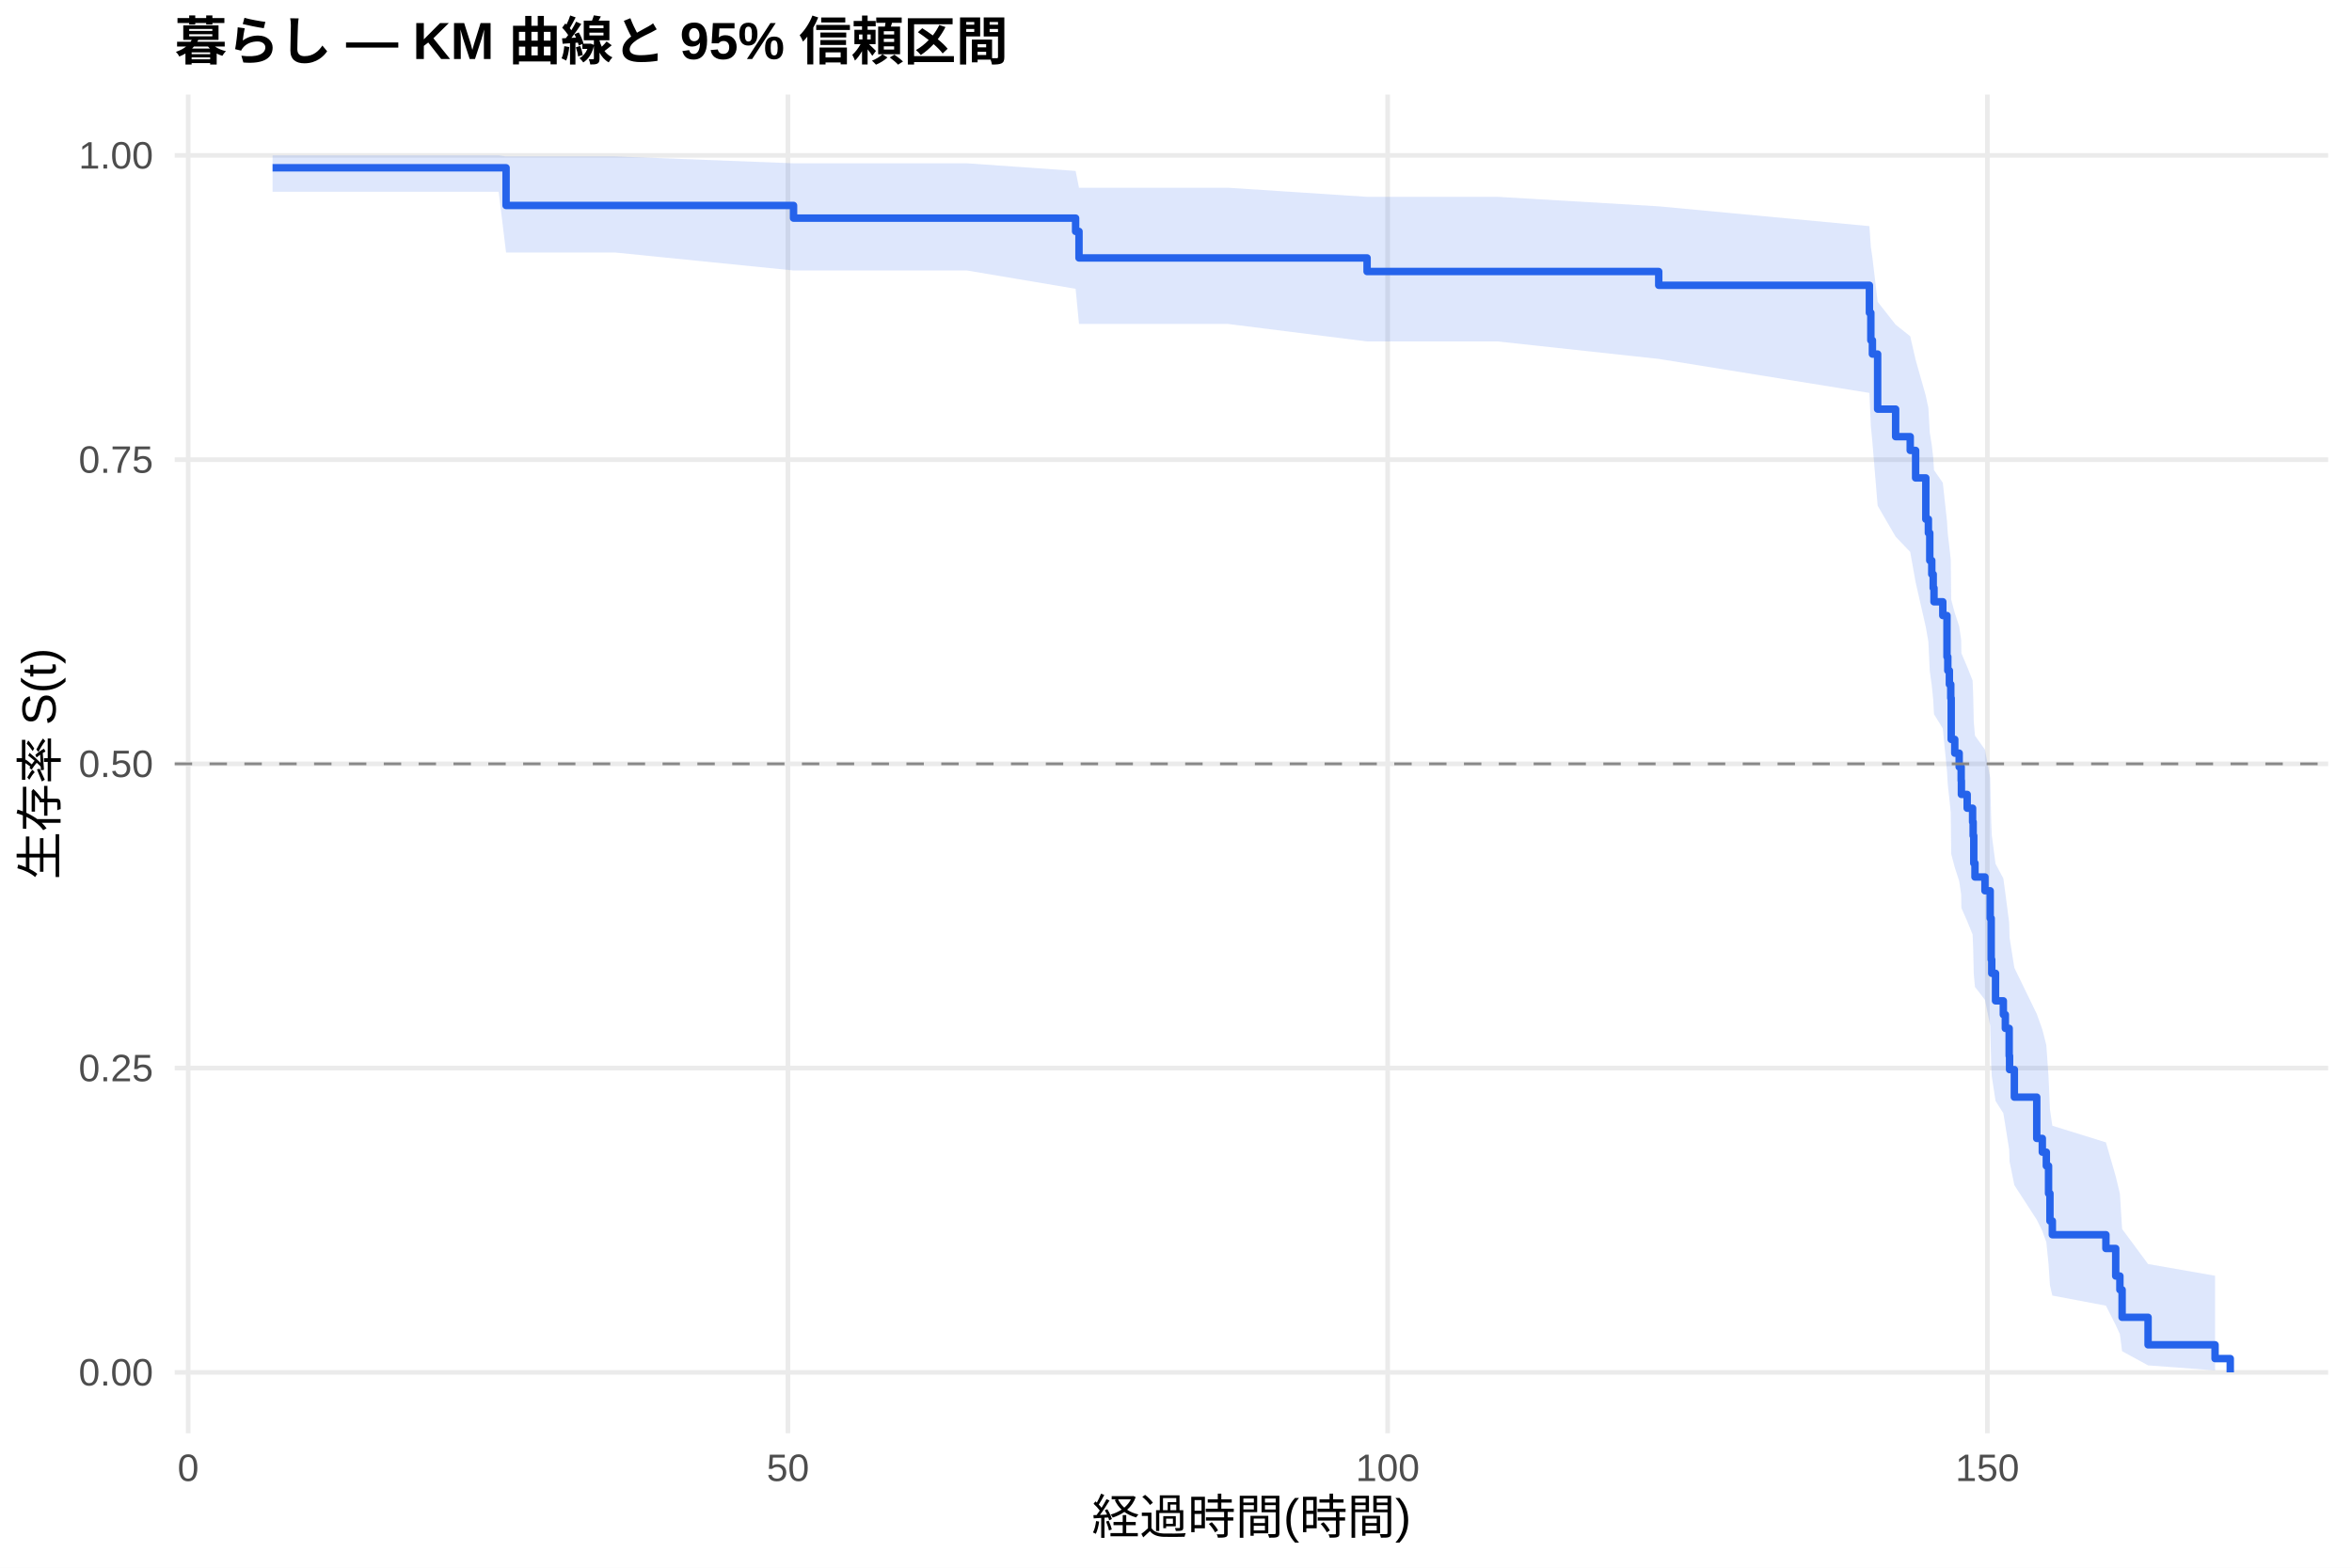
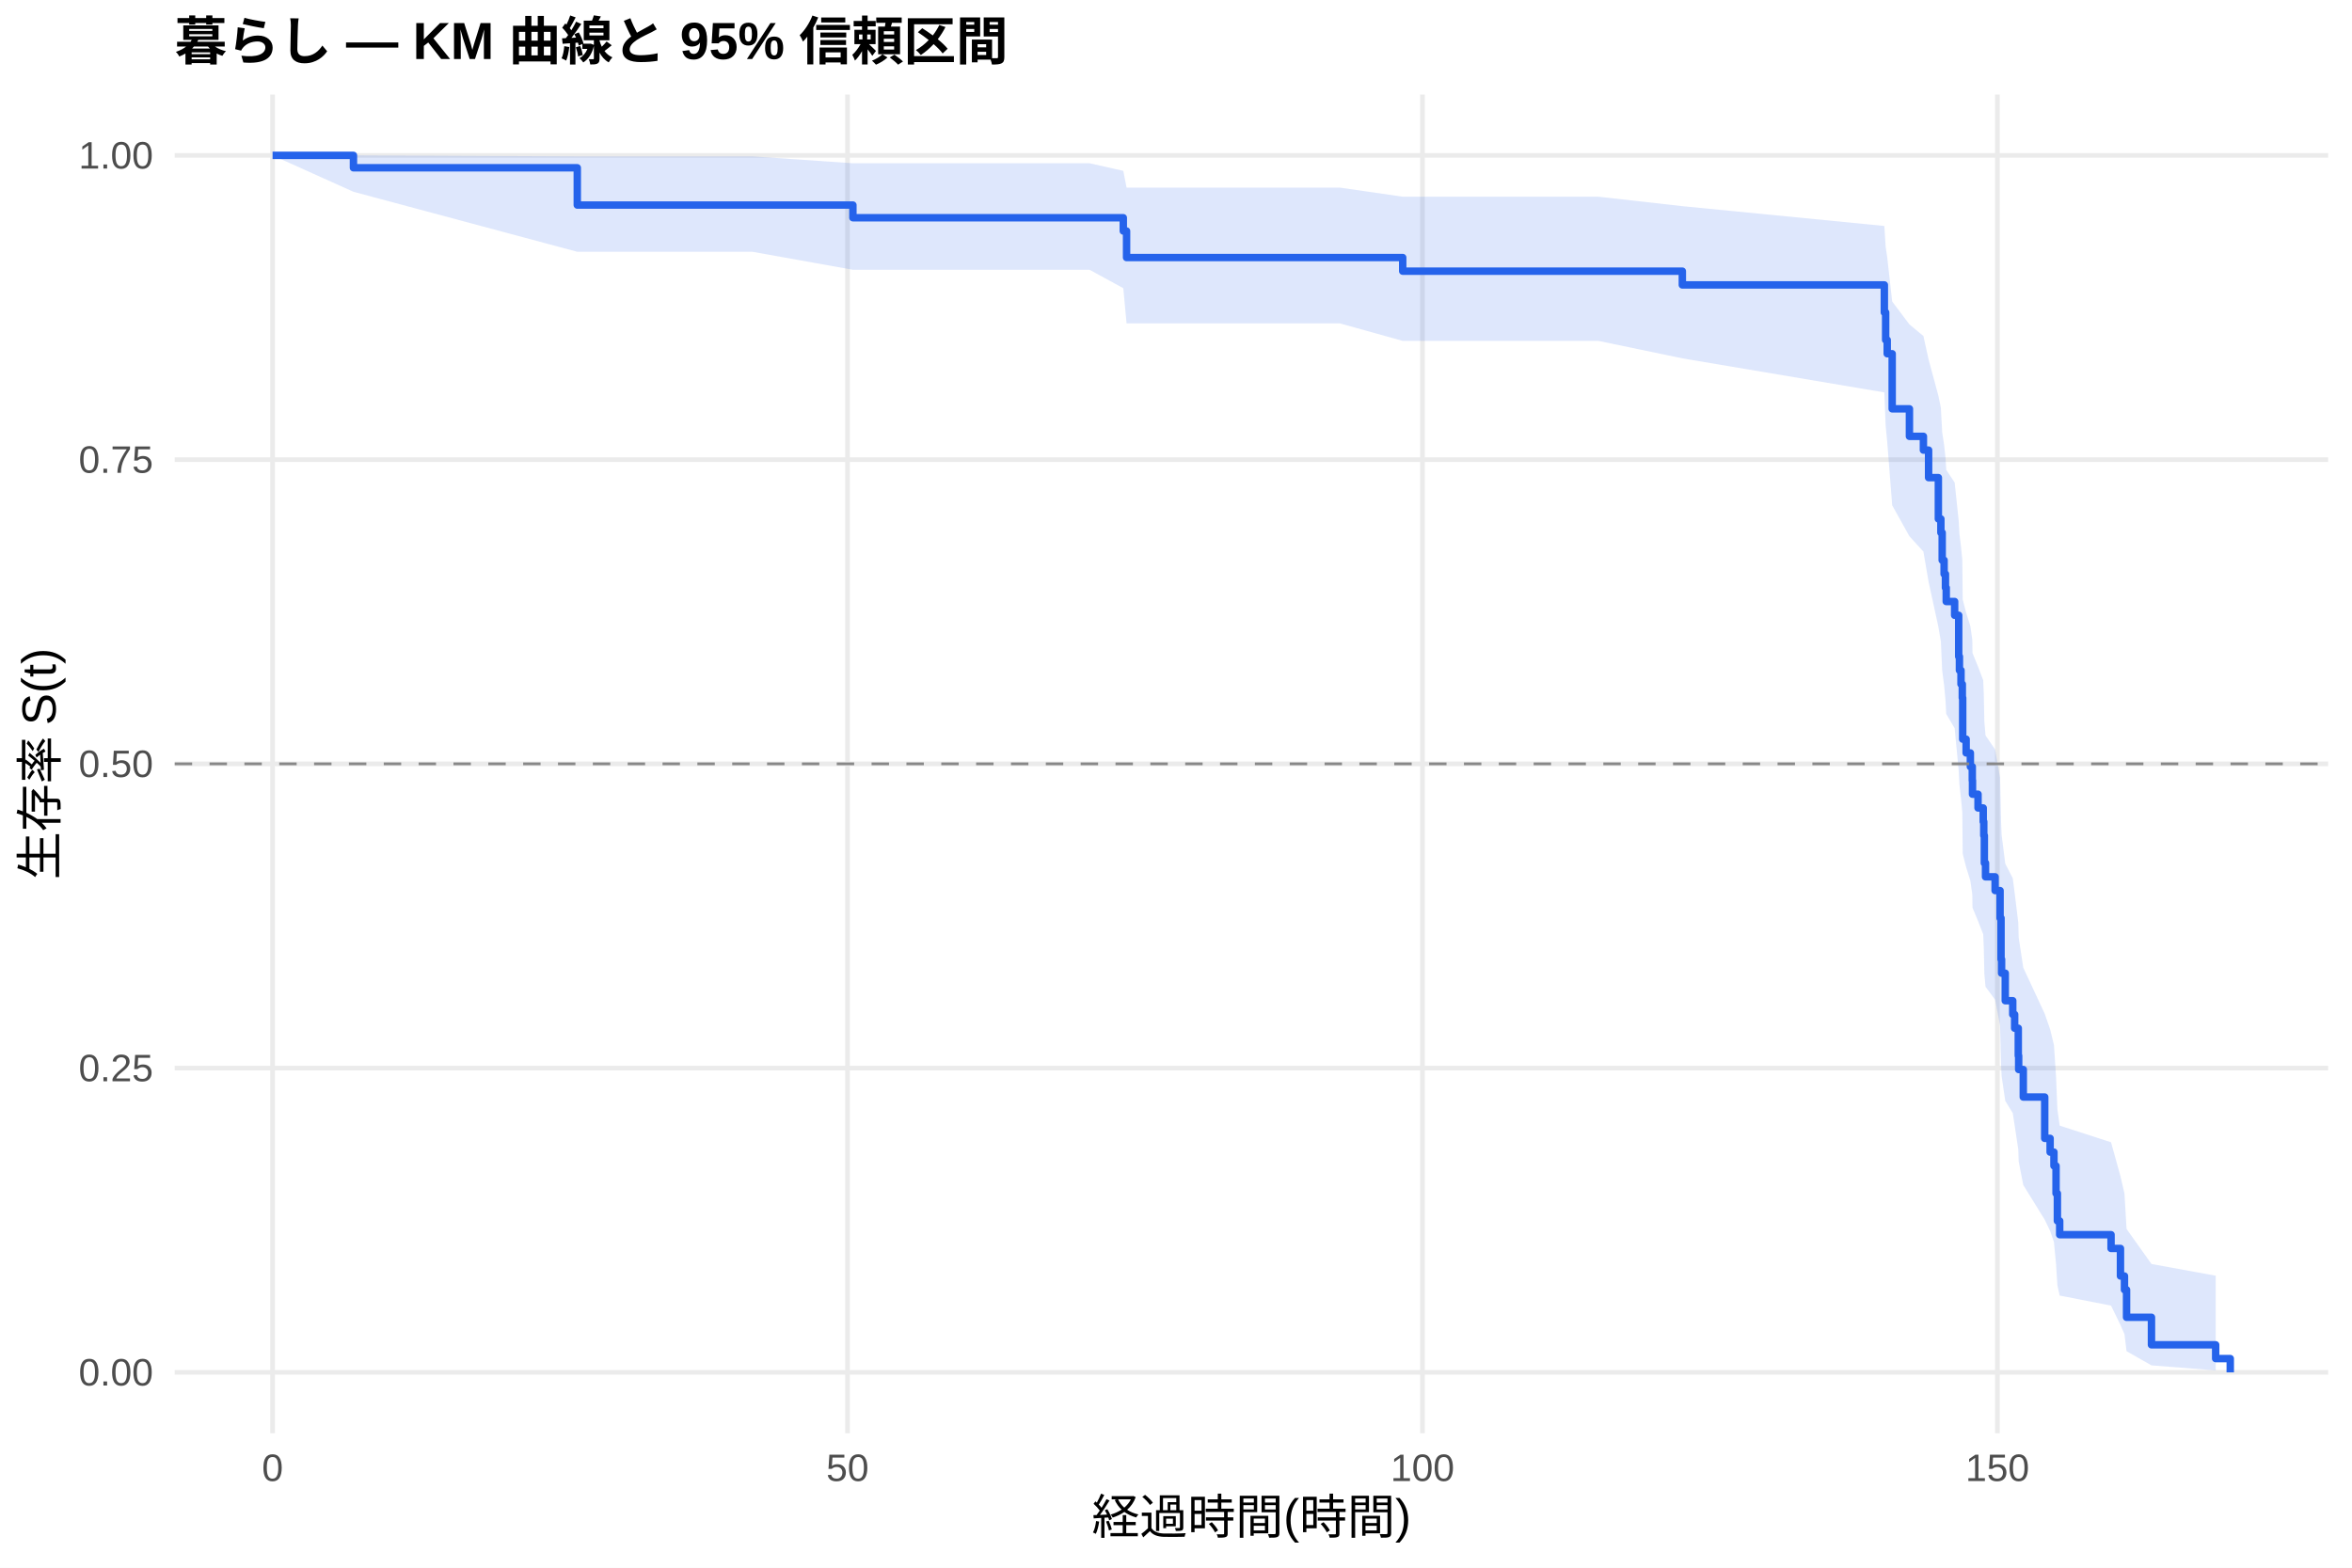
<svg xmlns="http://www.w3.org/2000/svg" width="540.00pt" height="360.00pt" viewBox="0 0 540.00 360.00">
  <g class="svglite">
    <defs>
      <style type="text/css">
    .svglite line, .svglite polyline, .svglite polygon, .svglite path, .svglite rect, .svglite circle {
      fill: none;
      stroke: #000000;
      stroke-linecap: round;
      stroke-linejoin: round;
      stroke-miterlimit: 10.00;
    }
    .svglite text {
      white-space: pre;
    }
    .svglite g.glyphgroup path {
      fill: inherit;
      stroke: none;
    }
  </style>
    </defs>
    <rect width="100%" height="100%" style="stroke: none; fill: #FFFFFF;" />
    <defs>
      <clipPath id="cpMC4wMHw1NDAuMDB8MC4wMHwzNjAuMDA=">
        <rect x="0.00" y="0.00" width="540.00" height="360.00" />
      </clipPath>
    </defs>
    <g clip-path="url(#cpMC4wMHw1NDAuMDB8MC4wMHwzNjAuMDA=)">
      <rect x="0" y="0.00" width="540.00" height="360.00" style="stroke-width: 1.07; stroke: none; fill: #FFFFFF;" />
    </g>
    <defs>
      <clipPath id="cpNDAuMTF8NTM0LjUyfDIxLjcxfDMyOS4xMg==">
        <rect x="40.11" y="21.71" width="494.41" height="307.41" />
      </clipPath>
    </defs>
    <g clip-path="url(#cpNDAuMTF8NTM0LjUyfDIxLjcxfDMyOS4xMg==)">
      <polyline points="40.11,315.14 534.52,315.14 " style="stroke-width: 1.07; stroke: #EBEBEB; stroke-linecap: butt;" />
      <polyline points="40.11,245.28 534.52,245.28 " style="stroke-width: 1.07; stroke: #EBEBEB; stroke-linecap: butt;" />
      <polyline points="40.11,175.41 534.52,175.41 " style="stroke-width: 1.07; stroke: #EBEBEB; stroke-linecap: butt;" />
      <polyline points="40.11,105.55 534.52,105.55 " style="stroke-width: 1.07; stroke: #EBEBEB; stroke-linecap: butt;" />
      <polyline points="40.11,35.68 534.52,35.68 " style="stroke-width: 1.07; stroke: #EBEBEB; stroke-linecap: butt;" />
-       <polyline points="43.21,329.12 43.21,21.71 " style="stroke-width: 1.07; stroke: #EBEBEB; stroke-linecap: butt;" />
-       <polyline points="180.90,329.12 180.90,21.71 " style="stroke-width: 1.07; stroke: #EBEBEB; stroke-linecap: butt;" />
-       <polyline points="318.59,329.12 318.59,21.71 " style="stroke-width: 1.07; stroke: #EBEBEB; stroke-linecap: butt;" />
-       <polyline points="456.28,329.12 456.28,21.71 " style="stroke-width: 1.07; stroke: #EBEBEB; stroke-linecap: butt;" />
-       <polygon points="62.58,35.68 114.49,35.68 116.19,35.92 141.25,35.92 182.19,37.50 205.50,37.50 221.98,37.50 246.95,39.25 247.73,43.11 281.92,43.11 313.87,45.20 343.84,45.20 380.83,47.38 429.20,51.93 429.53,56.70 429.89,59.14 431.09,69.29 435.22,74.55 438.57,77.22 439.81,82.62 442.15,90.89 442.74,93.69 443.06,99.34 443.52,102.19 443.85,105.06 444.03,107.95 446.05,110.85 447.01,119.66 447.20,122.63 447.56,125.61 447.88,128.61 447.98,137.69 448.80,140.75 449.81,143.82 450.27,146.91 450.32,150.01 451.65,153.13 452.89,156.26 453.02,159.40 453.16,165.74 453.44,168.93 455.73,172.14 456.93,178.59 457.16,188.40 457.29,191.70 458.16,198.36 459.95,201.71 460.41,205.09 461.29,211.89 461.38,215.32 462.48,222.25 467.62,232.82 468.90,236.39 469.82,240.00 470.33,247.29 470.65,254.73 471.20,258.51 483.50,262.33 485.75,270.12 486.71,274.10 487.22,282.22 493.18,290.27 508.56,292.96 508.56,314.69 493.18,313.54 487.22,310.29 486.71,306.38 485.75,304.28 483.50,299.83 471.20,297.51 470.65,295.14 470.33,290.27 469.82,285.25 468.90,282.68 467.62,280.09 462.48,272.15 461.38,266.73 461.29,263.99 460.41,258.44 459.95,255.64 458.16,252.81 457.29,247.11 457.16,244.24 456.93,235.51 455.73,229.61 453.44,226.64 453.16,223.65 453.02,217.63 452.89,214.59 451.65,211.54 450.32,208.48 450.27,205.40 449.81,202.31 448.80,199.20 447.98,196.08 447.88,186.62 447.56,183.44 447.20,180.24 447.01,177.03 446.05,167.29 444.03,164.01 443.85,160.72 443.52,157.41 443.06,154.08 442.74,147.37 442.15,143.99 439.81,133.71 438.57,126.75 435.22,123.24 431.09,116.13 429.89,101.56 429.53,97.82 429.20,90.23 380.83,82.42 343.84,78.41 313.87,78.41 281.92,74.39 247.73,74.39 246.95,66.32 221.98,62.11 205.50,62.11 182.19,62.11 141.25,57.99 116.19,57.99 114.49,44.04 62.58,44.04 " style="stroke-width: 0.00; stroke: none; stroke-linecap: butt; fill: #2563EB; fill-opacity: 0.15;" />
-       <polyline points="62.58,35.68 114.49,35.68 116.19,35.92 141.25,35.92 182.19,37.50 205.50,37.50 221.98,37.50 246.95,39.25 247.73,43.11 281.92,43.11 313.87,45.20 343.84,45.20 380.83,47.38 429.20,51.93 429.53,56.70 429.89,59.14 431.09,69.29 435.22,74.55 438.57,77.22 439.81,82.62 442.15,90.89 442.74,93.69 443.06,99.34 443.52,102.19 443.85,105.06 444.03,107.95 446.05,110.85 447.01,119.66 447.20,122.63 447.56,125.61 447.88,128.61 447.98,137.69 448.80,140.75 449.81,143.82 450.27,146.91 450.32,150.01 451.65,153.13 452.89,156.26 453.02,159.40 453.16,165.74 453.44,168.93 455.73,172.14 456.93,178.59 457.16,188.40 457.29,191.70 458.16,198.36 459.95,201.71 460.41,205.09 461.29,211.89 461.38,215.32 462.48,222.25 467.62,232.82 468.90,236.39 469.82,240.00 470.33,247.29 470.65,254.73 471.20,258.51 483.50,262.33 485.75,270.12 486.71,274.10 487.22,282.22 493.18,290.27 508.56,292.96 " style="stroke-width: 1.07; stroke: none; stroke-linecap: butt;" />
-       <polyline points="508.56,314.69 493.18,313.54 487.22,310.29 486.71,306.38 485.75,304.28 483.50,299.83 471.20,297.51 470.65,295.14 470.33,290.27 469.82,285.25 468.90,282.68 467.62,280.09 462.48,272.15 461.38,266.73 461.29,263.99 460.41,258.44 459.95,255.64 458.16,252.81 457.29,247.11 457.16,244.24 456.93,235.51 455.73,229.61 453.44,226.64 453.16,223.65 453.02,217.63 452.89,214.59 451.65,211.54 450.32,208.48 450.27,205.40 449.81,202.31 448.80,199.20 447.98,196.08 447.88,186.62 447.56,183.44 447.20,180.24 447.01,177.03 446.05,167.29 444.03,164.01 443.85,160.72 443.52,157.41 443.06,154.08 442.74,147.37 442.15,143.99 439.81,133.71 438.57,126.75 435.22,123.24 431.09,116.13 429.89,101.56 429.53,97.82 429.20,90.23 380.83,82.42 343.84,78.41 313.87,78.41 281.92,74.39 247.73,74.39 246.95,66.32 221.98,62.11 205.50,62.11 182.19,62.11 141.25,57.99 116.19,57.99 114.49,44.04 62.58,44.04 " style="stroke-width: 1.07; stroke: none; stroke-linecap: butt;" />
-       <polyline points="62.58,38.53 114.49,38.53 114.49,38.53 116.19,38.53 116.19,47.18 141.25,47.18 141.25,47.18 182.19,47.18 182.19,50.09 205.50,50.09 205.50,50.09 221.98,50.09 221.98,50.09 246.95,50.09 246.95,53.14 247.73,53.14 247.73,59.23 281.92,59.23 281.92,59.23 313.87,59.23 313.87,62.35 343.84,62.35 343.84,62.35 380.83,62.35 380.83,65.51 429.20,65.51 429.20,71.83 429.53,71.83 429.53,78.15 429.89,78.15 429.89,81.31 431.09,81.31 431.09,93.95 435.22,93.95 435.22,100.27 438.57,100.27 438.57,103.43 439.81,103.43 439.81,109.75 442.15,109.75 442.15,119.23 442.74,119.23 442.74,122.39 443.06,122.39 443.06,128.71 443.52,128.71 443.52,131.87 443.85,131.87 443.85,135.03 444.03,135.03 444.03,138.19 446.05,138.19 446.05,141.35 447.01,141.35 447.01,150.83 447.20,150.83 447.20,153.99 447.56,153.99 447.56,157.15 447.88,157.15 447.88,160.31 447.98,160.31 447.98,169.79 448.80,169.79 448.80,172.95 449.81,172.95 449.81,176.11 450.27,176.11 450.27,179.27 450.32,179.27 450.32,182.43 451.65,182.43 451.65,185.59 452.89,185.59 452.89,188.75 453.02,188.75 453.02,191.91 453.16,191.91 453.16,198.23 453.44,198.23 453.44,201.39 455.73,201.39 455.73,204.55 456.93,204.55 456.93,210.87 457.16,210.87 457.16,220.35 457.29,220.35 457.29,223.51 458.16,223.51 458.16,229.83 459.95,229.83 459.95,232.99 460.41,232.99 460.41,236.15 461.29,236.15 461.29,242.46 461.38,242.46 461.38,245.62 462.48,245.62 462.48,251.94 467.62,251.94 467.62,261.42 468.90,261.42 468.90,264.58 469.82,264.58 469.82,267.74 470.33,267.74 470.33,274.06 470.65,274.06 470.65,280.38 471.20,280.38 471.20,283.54 483.50,283.54 483.50,286.70 485.75,286.70 485.75,293.02 486.71,293.02 486.71,296.18 487.22,296.18 487.22,302.50 493.18,302.50 493.18,308.82 508.56,308.82 508.56,311.98 512.05,311.98 512.05,315.14 " style="stroke-width: 1.71; stroke: #2563EB; stroke-linecap: butt;" />
+       <polyline points="62.58,329.12 62.58,21.71 " style="stroke-width: 1.07; stroke: #EBEBEB; stroke-linecap: butt;" />
+       <polyline points="194.58,329.12 194.58,21.71 " style="stroke-width: 1.07; stroke: #EBEBEB; stroke-linecap: butt;" />
+       <polyline points="326.59,329.12 326.59,21.71 " style="stroke-width: 1.07; stroke: #EBEBEB; stroke-linecap: butt;" />
+       <polyline points="458.59,329.12 458.59,21.71 " style="stroke-width: 1.07; stroke: #EBEBEB; stroke-linecap: butt;" />
+       <polygon points="62.58,35.68 81.15,35.68 132.54,35.91 147.11,35.91 172.76,35.91 195.82,37.49 234.36,37.49 250.16,37.49 257.90,39.23 258.65,43.08 307.62,43.08 322.05,45.17 366.98,45.17 386.25,47.34 432.63,51.89 432.93,56.65 433.29,59.10 434.43,69.24 438.39,74.50 441.60,77.16 442.79,82.57 445.03,90.84 445.61,93.64 445.91,99.29 446.35,102.14 446.66,105.01 446.84,107.90 448.77,110.80 449.70,119.61 449.87,122.58 450.23,125.56 450.53,128.56 450.62,137.65 451.41,140.70 452.38,143.78 452.82,146.86 452.87,149.97 454.14,153.08 455.33,156.22 455.46,159.36 455.59,165.70 455.86,168.89 458.06,172.10 459.20,178.56 459.42,188.36 459.55,191.67 460.39,198.32 462.11,201.68 462.55,205.05 463.38,211.86 463.47,215.29 464.53,222.22 469.45,232.79 470.69,236.37 471.57,239.97 472.05,247.27 472.36,254.71 472.89,258.49 484.68,262.31 486.84,270.11 487.76,274.09 488.24,282.21 493.96,290.26 508.70,292.95 508.70,314.69 493.96,313.54 488.24,310.29 487.76,306.38 486.84,304.27 484.68,299.82 472.89,297.51 472.36,295.14 472.05,290.26 471.57,285.24 470.69,282.67 469.45,280.08 464.53,272.13 463.47,266.71 463.38,263.97 462.55,258.42 462.11,255.61 460.39,252.79 459.55,247.09 459.42,244.21 459.20,235.48 458.06,229.58 455.86,226.60 455.59,223.61 455.46,217.59 455.33,214.55 454.14,211.50 452.87,208.44 452.82,205.36 452.38,202.26 451.41,199.15 450.62,196.03 450.53,186.57 450.23,183.38 449.87,180.18 449.70,176.97 448.77,167.23 446.84,163.95 446.66,160.66 446.35,157.34 445.91,154.01 445.61,147.30 445.03,143.91 442.79,133.63 441.60,126.67 438.39,123.15 434.43,116.04 433.29,101.45 432.93,97.72 432.63,90.11 386.25,82.29 366.98,78.28 322.05,78.28 307.62,74.26 258.65,74.26 257.90,66.18 250.16,61.95 234.36,61.95 195.82,61.95 172.76,57.82 147.11,57.82 132.54,57.82 81.15,44.04 62.58,35.68 " style="stroke-width: 0.00; stroke: none; stroke-linecap: butt; fill: #2563EB; fill-opacity: 0.15;" />
+       <polyline points="62.58,35.68 81.15,35.68 132.54,35.91 147.11,35.91 172.76,35.91 195.82,37.49 234.36,37.49 250.16,37.49 257.90,39.23 258.65,43.08 307.62,43.08 322.05,45.17 366.98,45.17 386.25,47.34 432.63,51.89 432.93,56.65 433.29,59.10 434.43,69.24 438.39,74.50 441.60,77.16 442.79,82.57 445.03,90.84 445.61,93.64 445.91,99.29 446.35,102.14 446.66,105.01 446.84,107.90 448.77,110.80 449.70,119.61 449.87,122.58 450.23,125.56 450.53,128.56 450.62,137.65 451.41,140.70 452.38,143.78 452.82,146.86 452.87,149.97 454.14,153.08 455.33,156.22 455.46,159.36 455.59,165.70 455.86,168.89 458.06,172.10 459.20,178.56 459.42,188.36 459.55,191.67 460.39,198.32 462.11,201.68 462.55,205.05 463.38,211.86 463.47,215.29 464.53,222.22 469.45,232.79 470.69,236.37 471.57,239.97 472.05,247.27 472.36,254.71 472.89,258.49 484.68,262.31 486.84,270.11 487.76,274.09 488.24,282.21 493.96,290.26 508.70,292.95 " style="stroke-width: 1.07; stroke: none; stroke-linecap: butt;" />
+       <polyline points="508.70,314.69 493.96,313.54 488.24,310.29 487.76,306.38 486.84,304.27 484.68,299.82 472.89,297.51 472.36,295.14 472.05,290.26 471.57,285.24 470.69,282.67 469.45,280.08 464.53,272.13 463.47,266.71 463.38,263.97 462.55,258.42 462.11,255.61 460.39,252.79 459.55,247.09 459.42,244.21 459.20,235.48 458.06,229.58 455.86,226.60 455.59,223.61 455.46,217.59 455.33,214.55 454.14,211.50 452.87,208.44 452.82,205.36 452.38,202.26 451.41,199.15 450.62,196.03 450.53,186.57 450.23,183.38 449.87,180.18 449.70,176.97 448.77,167.23 446.84,163.95 446.66,160.66 446.35,157.34 445.91,154.01 445.61,147.30 445.03,143.91 442.79,133.63 441.60,126.67 438.39,123.15 434.43,116.04 433.29,101.45 432.93,97.72 432.63,90.11 386.25,82.29 366.98,78.28 322.05,78.28 307.62,74.26 258.65,74.26 257.90,66.18 250.16,61.95 234.36,61.95 195.82,61.95 172.76,57.82 147.11,57.82 132.54,57.82 81.15,44.04 62.58,35.68 " style="stroke-width: 1.07; stroke: none; stroke-linecap: butt;" />
+       <polyline points="62.58,35.68 81.15,35.68 81.15,38.53 132.54,38.53 132.54,47.09 147.11,47.09 147.11,47.09 172.76,47.09 172.76,47.09 195.82,47.09 195.82,50.00 234.36,50.00 234.36,50.00 250.16,50.00 250.16,50.00 257.90,50.00 257.90,53.05 258.65,53.05 258.65,59.14 307.62,59.14 307.62,59.14 322.05,59.14 322.05,62.27 366.98,62.27 366.98,62.27 386.25,62.27 386.25,65.43 432.63,65.43 432.63,71.75 432.93,71.75 432.93,78.07 433.29,78.07 433.29,81.23 434.43,81.23 434.43,93.88 438.39,93.88 438.39,100.20 441.60,100.20 441.60,103.36 442.79,103.36 442.79,109.68 445.03,109.68 445.03,119.16 445.61,119.16 445.61,122.32 445.91,122.32 445.91,128.65 446.35,128.65 446.35,131.81 446.66,131.81 446.66,134.97 446.84,134.97 446.84,138.13 448.77,138.13 448.77,141.29 449.70,141.29 449.70,150.77 449.87,150.77 449.87,153.93 450.23,153.93 450.23,157.10 450.53,157.10 450.53,160.26 450.62,160.26 450.62,169.74 451.41,169.74 451.41,172.90 452.38,172.90 452.38,176.06 452.82,176.06 452.82,179.22 452.87,179.22 452.87,182.38 454.14,182.38 454.14,185.54 455.33,185.54 455.33,188.70 455.46,188.70 455.46,191.87 455.59,191.87 455.59,198.19 455.86,198.19 455.86,201.35 458.06,201.35 458.06,204.51 459.20,204.51 459.20,210.83 459.42,210.83 459.42,220.31 459.55,220.31 459.55,223.48 460.39,223.48 460.39,229.80 462.11,229.80 462.11,232.96 462.55,232.96 462.55,236.12 463.38,236.12 463.38,242.44 463.47,242.44 463.47,245.60 464.53,245.60 464.53,251.92 469.45,251.92 469.45,261.41 470.69,261.41 470.69,264.57 471.57,264.57 471.57,267.73 472.05,267.73 472.05,274.05 472.36,274.05 472.36,280.37 472.89,280.37 472.89,283.53 484.68,283.53 484.68,286.69 486.84,286.69 486.84,293.02 487.76,293.02 487.76,296.18 488.24,296.18 488.24,302.50 493.96,302.50 493.96,308.82 508.70,308.82 508.70,311.98 512.05,311.98 512.05,315.14 " style="stroke-width: 1.71; stroke: #2563EB; stroke-linecap: butt;" />
      <line x1="40.11" y1="175.41" x2="534.52" y2="175.41" style="stroke-width: 0.64; stroke: #888888; stroke-dasharray: 4.00,4.00; stroke-linecap: butt;" />
    </g>
    <g clip-path="url(#cpMC4wMHw1NDAuMDB8MC4wMHwzNjAuMDA=)">
      <text x="35.18" y="318.17" text-anchor="end" style="font-size: 8.80px;fill: #4D4D4D; font-family: &quot;Liberation Sans&quot;;" textLength="17.11px" lengthAdjust="spacingAndGlyphs">0.00</text>
      <text x="35.18" y="248.30" text-anchor="end" style="font-size: 8.80px;fill: #4D4D4D; font-family: &quot;Liberation Sans&quot;;" textLength="17.11px" lengthAdjust="spacingAndGlyphs">0.25</text>
      <text x="35.18" y="178.44" text-anchor="end" style="font-size: 8.80px;fill: #4D4D4D; font-family: &quot;Liberation Sans&quot;;" textLength="17.11px" lengthAdjust="spacingAndGlyphs">0.50</text>
      <text x="35.18" y="108.57" text-anchor="end" style="font-size: 8.80px;fill: #4D4D4D; font-family: &quot;Liberation Sans&quot;;" textLength="17.11px" lengthAdjust="spacingAndGlyphs">0.75</text>
      <text x="35.18" y="38.71" text-anchor="end" style="font-size: 8.80px;fill: #4D4D4D; font-family: &quot;Liberation Sans&quot;;" textLength="17.11px" lengthAdjust="spacingAndGlyphs">1.00</text>
-       <text x="43.21" y="340.10" text-anchor="middle" style="font-size: 8.80px;fill: #4D4D4D; font-family: &quot;Liberation Sans&quot;;" textLength="4.89px" lengthAdjust="spacingAndGlyphs">0</text>
-       <text x="180.90" y="340.10" text-anchor="middle" style="font-size: 8.80px;fill: #4D4D4D; font-family: &quot;Liberation Sans&quot;;" textLength="9.78px" lengthAdjust="spacingAndGlyphs">50</text>
-       <text x="318.59" y="340.10" text-anchor="middle" style="font-size: 8.80px;fill: #4D4D4D; font-family: &quot;Liberation Sans&quot;;" textLength="14.67px" lengthAdjust="spacingAndGlyphs">100</text>
-       <text x="456.28" y="340.10" text-anchor="middle" style="font-size: 8.80px;fill: #4D4D4D; font-family: &quot;Liberation Sans&quot;;" textLength="14.67px" lengthAdjust="spacingAndGlyphs">150</text>
+       <text x="62.58" y="340.10" text-anchor="middle" style="font-size: 8.80px;fill: #4D4D4D; font-family: &quot;Liberation Sans&quot;;" textLength="4.89px" lengthAdjust="spacingAndGlyphs">0</text>
+       <text x="194.58" y="340.10" text-anchor="middle" style="font-size: 8.80px;fill: #4D4D4D; font-family: &quot;Liberation Sans&quot;;" textLength="9.78px" lengthAdjust="spacingAndGlyphs">50</text>
+       <text x="326.59" y="340.10" text-anchor="middle" style="font-size: 8.80px;fill: #4D4D4D; font-family: &quot;Liberation Sans&quot;;" textLength="14.67px" lengthAdjust="spacingAndGlyphs">100</text>
+       <text x="458.59" y="340.10" text-anchor="middle" style="font-size: 8.80px;fill: #4D4D4D; font-family: &quot;Liberation Sans&quot;;" textLength="14.67px" lengthAdjust="spacingAndGlyphs">150</text>
      <text x="287.32" y="352.24" text-anchor="middle" style="font-size: 11.00px; font-family: &quot;Liberation Sans&quot;;" textLength="73.31px" lengthAdjust="spacingAndGlyphs">経過時間(時間)</text>
      <text transform="translate(13.05,175.41) rotate(-90)" text-anchor="middle" style="font-size: 11.00px; font-family: &quot;Liberation Sans&quot;;" textLength="53.78px" lengthAdjust="spacingAndGlyphs">生存率 S(t)</text>
      <text x="40.11" y="13.74" style="font-size: 12.00px; font-weight: bold; font-family: &quot;Liberation Sans&quot;;" textLength="191.33px" lengthAdjust="spacingAndGlyphs">暮らし — KM 曲線と 95% 信頼区間</text>
    </g>
  </g>
</svg>
